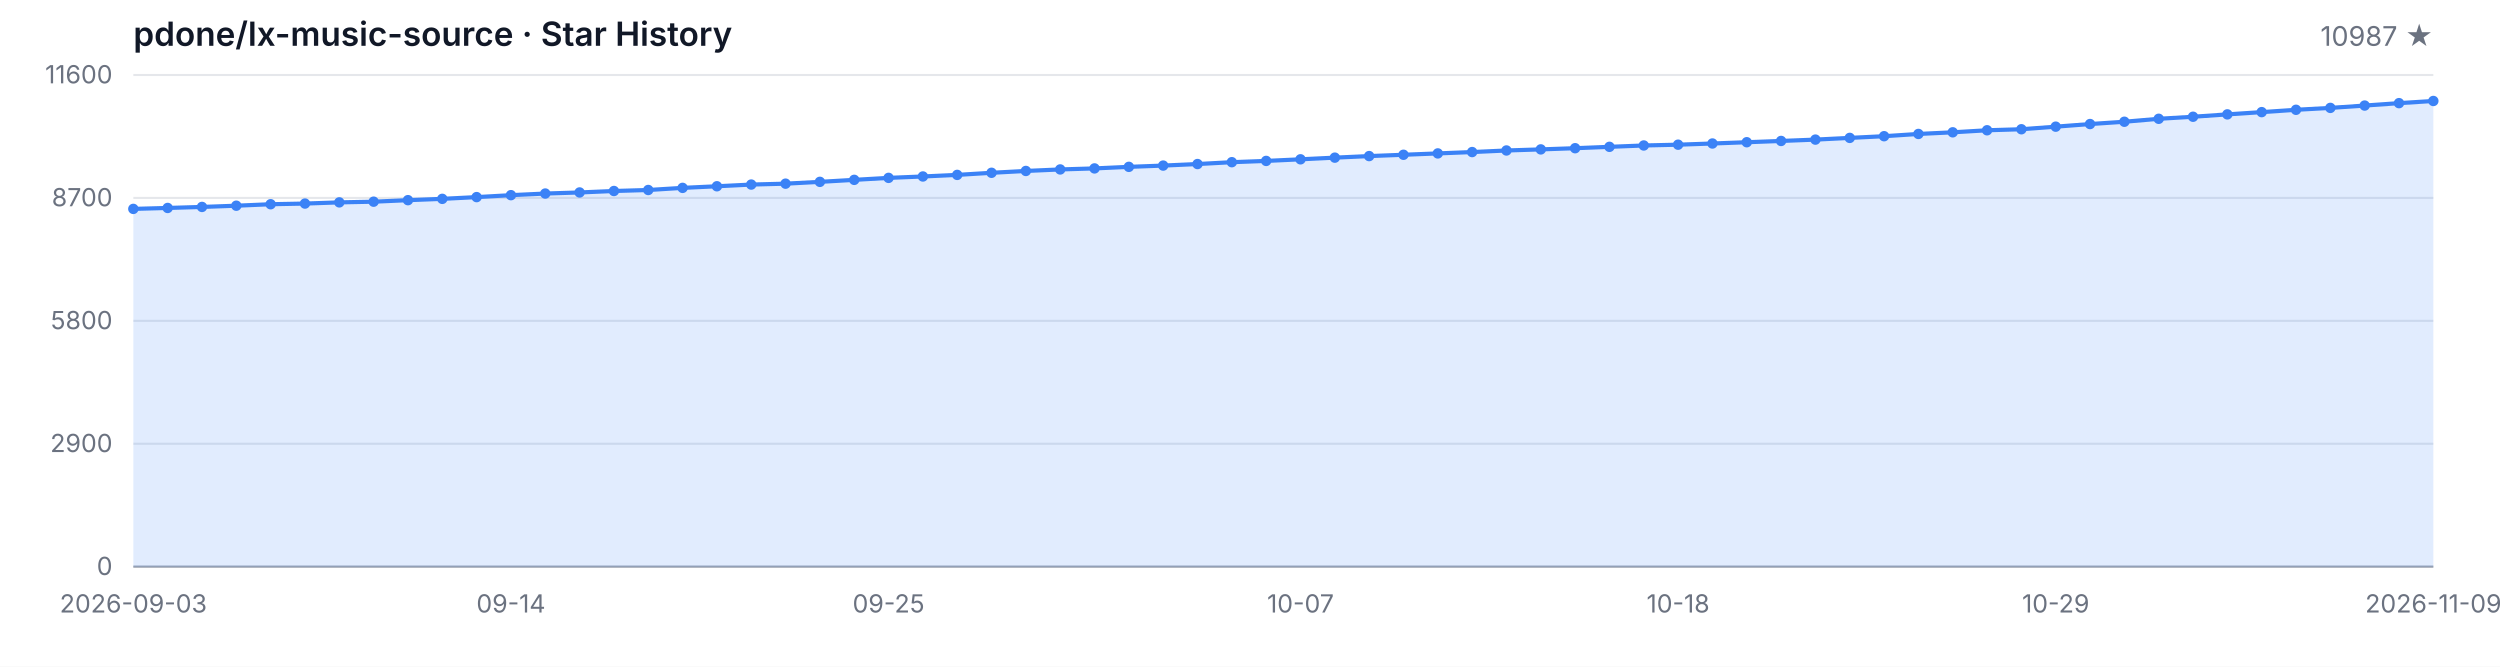
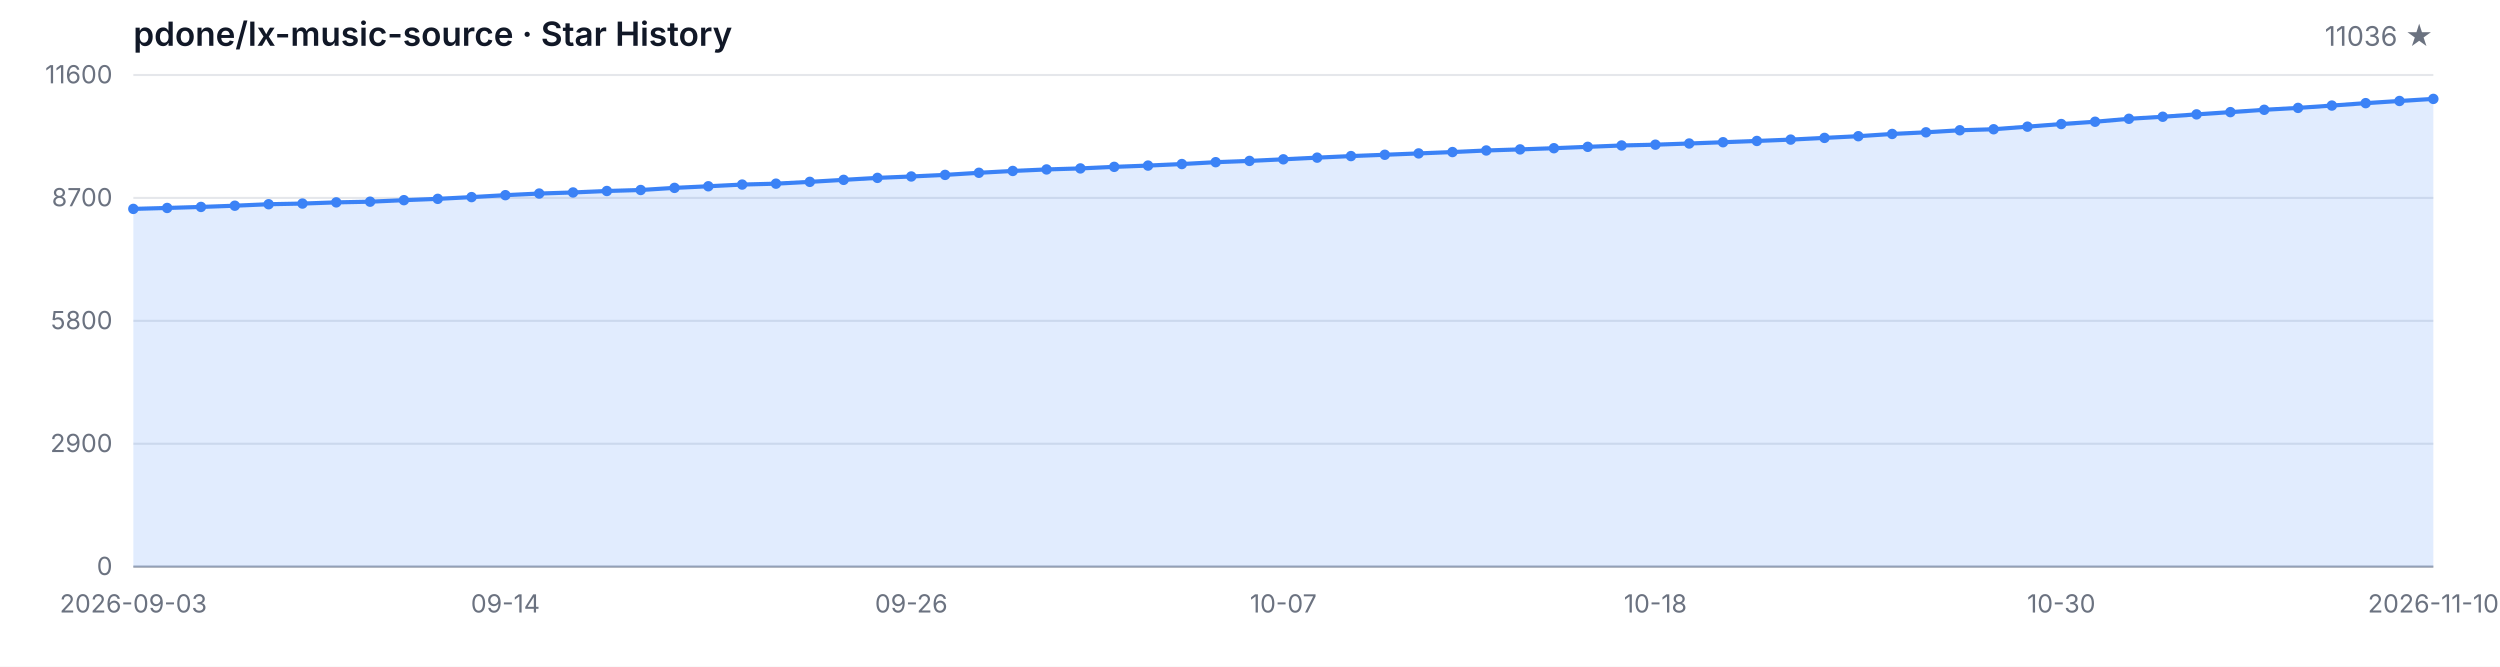
<svg xmlns="http://www.w3.org/2000/svg" width="1200" height="320" viewBox="0 0 1200 320" role="img" aria-label="Star History">
  <style>
  .bg { fill: #ffffff; }
  .grid { stroke: #e5e7eb; stroke-width: 1; }
  .axis { stroke: #9ca3af; stroke-width: 1; }
  .area { fill: rgba(59, 130, 246, 0.15); }
  .line { fill: none; stroke: #3b82f6; stroke-width: 2; stroke-linejoin: round; stroke-linecap: round; }
  .dot { fill: #3b82f6; }
  .tlabel { fill: #6b7280; font-family: -apple-system, BlinkMacSystemFont, 'Segoe UI', sans-serif; font-size: 12px; }
  .title { fill: #111827; font-family: -apple-system, BlinkMacSystemFont, 'Segoe UI', sans-serif; font-size: 16px; font-weight: 600; }
  .subtitle { fill: #6b7280; font-family: -apple-system, BlinkMacSystemFont, 'Segoe UI', sans-serif; font-size: 13px; }
  @media (prefers-color-scheme: dark) {
    .bg { fill: #0d1117; }
    .grid { stroke: #21262d; }
    .axis { stroke: #484f58; }
    .area { fill: rgba(58, 132, 255, 0.18); }
    .line { stroke: #58a6ff; }
    .dot { fill: #58a6ff; }
    .tlabel { fill: #8b949e; }
    .title { fill: #c9d1d9; }
    .subtitle { fill: #8b949e; }
  }
</style>
  <rect class="bg" width="1200" height="320" />
  <text class="title" x="64" y="22">pdone/lx-music-source · Star History</text>
-   <text class="subtitle" x="1168" y="22" text-anchor="end">10987 ★</text>
+   <text class="subtitle" x="1168" y="22" text-anchor="end">11036 ★</text>
  <line class="grid" x1="64" y1="272.00" x2="1168" y2="272.00" />
  <line class="grid" x1="64" y1="213.00" x2="1168" y2="213.00" />
  <line class="grid" x1="64" y1="154.00" x2="1168" y2="154.00" />
  <line class="grid" x1="64" y1="95.00" x2="1168" y2="95.00" />
  <line class="grid" x1="64" y1="36.00" x2="1168" y2="36.00" />
  <text class="tlabel" x="54" y="276.00" text-anchor="end">0</text>
  <text class="tlabel" x="54" y="217.00" text-anchor="end">2900</text>
  <text class="tlabel" x="54" y="158.00" text-anchor="end">5800</text>
  <text class="tlabel" x="54" y="99.00" text-anchor="end">8700</text>
  <text class="tlabel" x="54" y="40.00" text-anchor="end">11600</text>
  <line class="axis" x1="64" y1="272" x2="1168" y2="272" />
-   <path class="area" d="M 64.00 272.00 L 64.00 100.27 L 80.48 99.82 L 96.96 99.33 L 113.43 98.74 L 129.91 98.03 L 146.39 97.71 L 162.87 97.14 L 179.34 96.81 L 195.82 96.08 L 212.30 95.45 L 228.78 94.61 L 245.25 93.68 L 261.73 92.90 L 278.21 92.38 L 294.69 91.68 L 311.16 91.20 L 327.64 90.18 L 344.12 89.41 L 360.60 88.59 L 377.07 88.16 L 393.55 87.29 L 410.03 86.33 L 426.51 85.38 L 442.99 84.71 L 459.46 83.95 L 475.94 82.94 L 492.42 82.06 L 508.90 81.33 L 525.37 80.84 L 541.85 80.09 L 558.33 79.48 L 574.81 78.74 L 591.28 77.85 L 607.76 77.24 L 624.24 76.47 L 640.72 75.67 L 657.19 74.92 L 673.67 74.29 L 690.15 73.64 L 706.63 72.99 L 723.10 72.23 L 739.58 71.71 L 756.06 71.14 L 772.54 70.48 L 789.01 69.83 L 805.49 69.45 L 821.97 68.88 L 838.45 68.27 L 854.93 67.66 L 871.40 67.01 L 887.88 66.19 L 904.36 65.38 L 920.84 64.30 L 937.31 63.51 L 953.79 62.53 L 970.27 62.04 L 986.75 60.80 L 1003.22 59.54 L 1019.70 58.44 L 1036.18 57.02 L 1052.66 56.04 L 1069.13 54.90 L 1085.61 53.82 L 1102.09 52.70 L 1118.57 51.79 L 1135.04 50.67 L 1151.52 49.51 L 1168.00 48.47 L 1168.00 272.00 Z" />
-   <path class="line" d="M 64.00 100.27 L 80.48 99.82 L 96.96 99.33 L 113.43 98.74 L 129.91 98.03 L 146.39 97.71 L 162.87 97.14 L 179.34 96.81 L 195.82 96.08 L 212.30 95.45 L 228.78 94.61 L 245.25 93.68 L 261.73 92.90 L 278.21 92.38 L 294.69 91.68 L 311.16 91.20 L 327.64 90.18 L 344.12 89.41 L 360.60 88.59 L 377.07 88.16 L 393.55 87.29 L 410.03 86.33 L 426.51 85.38 L 442.99 84.71 L 459.46 83.95 L 475.94 82.94 L 492.42 82.06 L 508.90 81.33 L 525.37 80.84 L 541.85 80.09 L 558.33 79.48 L 574.81 78.74 L 591.28 77.85 L 607.76 77.24 L 624.24 76.47 L 640.72 75.67 L 657.19 74.92 L 673.67 74.29 L 690.15 73.64 L 706.63 72.99 L 723.10 72.23 L 739.58 71.71 L 756.06 71.14 L 772.54 70.48 L 789.01 69.83 L 805.49 69.45 L 821.97 68.88 L 838.45 68.27 L 854.93 67.66 L 871.40 67.01 L 887.88 66.19 L 904.36 65.38 L 920.84 64.30 L 937.31 63.51 L 953.79 62.53 L 970.27 62.04 L 986.75 60.80 L 1003.22 59.54 L 1019.70 58.44 L 1036.18 57.02 L 1052.66 56.04 L 1069.13 54.90 L 1085.61 53.82 L 1102.09 52.70 L 1118.57 51.79 L 1135.04 50.67 L 1151.52 49.51 L 1168.00 48.47" />
+   <path class="area" d="M 64.00 272.00 L 64.00 100.27 L 80.24 99.82 L 96.47 99.33 L 112.71 98.74 L 128.94 98.03 L 145.18 97.71 L 161.41 97.14 L 177.65 96.81 L 193.88 96.08 L 210.12 95.45 L 226.35 94.61 L 242.59 93.68 L 258.82 92.90 L 275.06 92.38 L 291.29 91.68 L 307.53 91.20 L 323.76 90.18 L 340.00 89.41 L 356.24 88.59 L 372.47 88.16 L 388.71 87.29 L 404.94 86.33 L 421.18 85.38 L 437.41 84.71 L 453.65 83.95 L 469.88 82.94 L 486.12 82.06 L 502.35 81.33 L 518.59 80.84 L 534.82 80.09 L 551.06 79.48 L 567.29 78.74 L 583.53 77.85 L 599.76 77.24 L 616.00 76.47 L 632.24 75.67 L 648.47 74.92 L 664.71 74.29 L 680.94 73.64 L 697.18 72.99 L 713.41 72.23 L 729.65 71.71 L 745.88 71.14 L 762.12 70.48 L 778.35 69.83 L 794.59 69.45 L 810.82 68.88 L 827.06 68.27 L 843.29 67.66 L 859.53 67.01 L 875.76 66.19 L 892.00 65.38 L 908.24 64.30 L 924.47 63.51 L 940.71 62.53 L 956.94 62.04 L 973.18 60.80 L 989.41 59.54 L 1005.65 58.44 L 1021.88 57.02 L 1038.12 56.04 L 1054.35 54.90 L 1070.59 53.82 L 1086.82 52.70 L 1103.06 51.79 L 1119.29 50.67 L 1135.53 49.51 L 1151.76 48.47 L 1168.00 47.47 L 1168.00 272.00 Z" />
+   <path class="line" d="M 64.00 100.27 L 80.24 99.82 L 96.47 99.33 L 112.71 98.74 L 128.94 98.03 L 145.18 97.71 L 161.41 97.14 L 177.65 96.81 L 193.88 96.08 L 210.12 95.45 L 226.35 94.61 L 242.59 93.68 L 258.82 92.90 L 275.06 92.38 L 291.29 91.68 L 307.53 91.20 L 323.76 90.18 L 340.00 89.41 L 356.24 88.59 L 372.47 88.16 L 388.71 87.29 L 404.94 86.33 L 421.18 85.38 L 437.41 84.71 L 453.65 83.95 L 469.88 82.94 L 486.12 82.06 L 502.35 81.33 L 518.59 80.84 L 534.82 80.09 L 551.06 79.48 L 567.29 78.74 L 583.53 77.85 L 599.76 77.24 L 616.00 76.47 L 632.24 75.67 L 648.47 74.92 L 664.71 74.29 L 680.94 73.64 L 697.18 72.99 L 713.41 72.23 L 729.65 71.71 L 745.88 71.14 L 762.12 70.48 L 778.35 69.83 L 794.59 69.45 L 810.82 68.88 L 827.06 68.27 L 843.29 67.66 L 859.53 67.01 L 875.76 66.19 L 892.00 65.38 L 908.24 64.30 L 924.47 63.51 L 940.71 62.53 L 956.94 62.04 L 973.18 60.80 L 989.41 59.54 L 1005.65 58.44 L 1021.88 57.02 L 1038.12 56.04 L 1054.35 54.90 L 1070.59 53.82 L 1086.82 52.70 L 1103.06 51.79 L 1119.29 50.67 L 1135.53 49.51 L 1151.76 48.47 L 1168.00 47.47" />
  <circle class="dot" cx="64.00" cy="100.27" r="2.5" />
-   <circle class="dot" cx="80.48" cy="99.82" r="2.5" />
-   <circle class="dot" cx="96.96" cy="99.33" r="2.5" />
-   <circle class="dot" cx="113.43" cy="98.74" r="2.5" />
-   <circle class="dot" cx="129.91" cy="98.03" r="2.5" />
-   <circle class="dot" cx="146.39" cy="97.71" r="2.5" />
-   <circle class="dot" cx="162.87" cy="97.14" r="2.5" />
-   <circle class="dot" cx="179.34" cy="96.81" r="2.5" />
-   <circle class="dot" cx="195.82" cy="96.08" r="2.5" />
-   <circle class="dot" cx="212.30" cy="95.45" r="2.5" />
-   <circle class="dot" cx="228.78" cy="94.61" r="2.5" />
-   <circle class="dot" cx="245.25" cy="93.68" r="2.5" />
-   <circle class="dot" cx="261.73" cy="92.90" r="2.5" />
-   <circle class="dot" cx="278.21" cy="92.38" r="2.5" />
-   <circle class="dot" cx="294.69" cy="91.68" r="2.5" />
-   <circle class="dot" cx="311.16" cy="91.20" r="2.5" />
-   <circle class="dot" cx="327.64" cy="90.18" r="2.5" />
-   <circle class="dot" cx="344.12" cy="89.41" r="2.5" />
-   <circle class="dot" cx="360.60" cy="88.59" r="2.5" />
-   <circle class="dot" cx="377.07" cy="88.16" r="2.5" />
-   <circle class="dot" cx="393.55" cy="87.29" r="2.5" />
-   <circle class="dot" cx="410.03" cy="86.33" r="2.5" />
-   <circle class="dot" cx="426.51" cy="85.38" r="2.5" />
-   <circle class="dot" cx="442.99" cy="84.71" r="2.5" />
-   <circle class="dot" cx="459.46" cy="83.95" r="2.5" />
-   <circle class="dot" cx="475.94" cy="82.94" r="2.5" />
-   <circle class="dot" cx="492.42" cy="82.06" r="2.5" />
-   <circle class="dot" cx="508.90" cy="81.33" r="2.5" />
-   <circle class="dot" cx="525.37" cy="80.84" r="2.5" />
-   <circle class="dot" cx="541.85" cy="80.09" r="2.5" />
-   <circle class="dot" cx="558.33" cy="79.48" r="2.5" />
-   <circle class="dot" cx="574.81" cy="78.74" r="2.5" />
-   <circle class="dot" cx="591.28" cy="77.85" r="2.5" />
-   <circle class="dot" cx="607.76" cy="77.24" r="2.5" />
-   <circle class="dot" cx="624.24" cy="76.47" r="2.5" />
-   <circle class="dot" cx="640.72" cy="75.67" r="2.5" />
-   <circle class="dot" cx="657.19" cy="74.92" r="2.5" />
-   <circle class="dot" cx="673.67" cy="74.29" r="2.5" />
-   <circle class="dot" cx="690.15" cy="73.64" r="2.5" />
-   <circle class="dot" cx="706.63" cy="72.99" r="2.5" />
-   <circle class="dot" cx="723.10" cy="72.23" r="2.5" />
-   <circle class="dot" cx="739.58" cy="71.71" r="2.5" />
-   <circle class="dot" cx="756.06" cy="71.14" r="2.5" />
-   <circle class="dot" cx="772.54" cy="70.48" r="2.5" />
-   <circle class="dot" cx="789.01" cy="69.83" r="2.5" />
-   <circle class="dot" cx="805.49" cy="69.45" r="2.5" />
-   <circle class="dot" cx="821.97" cy="68.88" r="2.5" />
-   <circle class="dot" cx="838.45" cy="68.27" r="2.5" />
-   <circle class="dot" cx="854.93" cy="67.66" r="2.5" />
-   <circle class="dot" cx="871.40" cy="67.01" r="2.5" />
-   <circle class="dot" cx="887.88" cy="66.19" r="2.5" />
-   <circle class="dot" cx="904.36" cy="65.38" r="2.5" />
-   <circle class="dot" cx="920.84" cy="64.30" r="2.5" />
-   <circle class="dot" cx="937.31" cy="63.51" r="2.5" />
-   <circle class="dot" cx="953.79" cy="62.53" r="2.5" />
-   <circle class="dot" cx="970.27" cy="62.04" r="2.5" />
-   <circle class="dot" cx="986.75" cy="60.80" r="2.5" />
-   <circle class="dot" cx="1003.22" cy="59.54" r="2.5" />
-   <circle class="dot" cx="1019.70" cy="58.44" r="2.5" />
-   <circle class="dot" cx="1036.18" cy="57.02" r="2.5" />
-   <circle class="dot" cx="1052.66" cy="56.04" r="2.5" />
-   <circle class="dot" cx="1069.13" cy="54.90" r="2.5" />
-   <circle class="dot" cx="1085.61" cy="53.82" r="2.5" />
-   <circle class="dot" cx="1102.09" cy="52.70" r="2.5" />
-   <circle class="dot" cx="1118.57" cy="51.79" r="2.5" />
-   <circle class="dot" cx="1135.04" cy="50.67" r="2.5" />
-   <circle class="dot" cx="1151.52" cy="49.51" r="2.5" />
-   <circle class="dot" cx="1168.00" cy="48.47" r="2.5" />
+   <circle class="dot" cx="80.24" cy="99.82" r="2.5" />
+   <circle class="dot" cx="96.47" cy="99.33" r="2.5" />
+   <circle class="dot" cx="112.71" cy="98.74" r="2.5" />
+   <circle class="dot" cx="128.94" cy="98.03" r="2.5" />
+   <circle class="dot" cx="145.18" cy="97.71" r="2.5" />
+   <circle class="dot" cx="161.41" cy="97.14" r="2.5" />
+   <circle class="dot" cx="177.65" cy="96.81" r="2.5" />
+   <circle class="dot" cx="193.88" cy="96.08" r="2.5" />
+   <circle class="dot" cx="210.12" cy="95.45" r="2.5" />
+   <circle class="dot" cx="226.35" cy="94.61" r="2.5" />
+   <circle class="dot" cx="242.59" cy="93.68" r="2.5" />
+   <circle class="dot" cx="258.82" cy="92.90" r="2.5" />
+   <circle class="dot" cx="275.06" cy="92.38" r="2.5" />
+   <circle class="dot" cx="291.29" cy="91.68" r="2.5" />
+   <circle class="dot" cx="307.53" cy="91.20" r="2.5" />
+   <circle class="dot" cx="323.76" cy="90.18" r="2.5" />
+   <circle class="dot" cx="340.00" cy="89.41" r="2.5" />
+   <circle class="dot" cx="356.24" cy="88.59" r="2.5" />
+   <circle class="dot" cx="372.47" cy="88.16" r="2.5" />
+   <circle class="dot" cx="388.71" cy="87.29" r="2.5" />
+   <circle class="dot" cx="404.94" cy="86.33" r="2.5" />
+   <circle class="dot" cx="421.18" cy="85.38" r="2.5" />
+   <circle class="dot" cx="437.41" cy="84.71" r="2.5" />
+   <circle class="dot" cx="453.65" cy="83.95" r="2.5" />
+   <circle class="dot" cx="469.88" cy="82.94" r="2.5" />
+   <circle class="dot" cx="486.12" cy="82.06" r="2.5" />
+   <circle class="dot" cx="502.35" cy="81.33" r="2.5" />
+   <circle class="dot" cx="518.59" cy="80.84" r="2.5" />
+   <circle class="dot" cx="534.82" cy="80.09" r="2.5" />
+   <circle class="dot" cx="551.06" cy="79.48" r="2.5" />
+   <circle class="dot" cx="567.29" cy="78.74" r="2.5" />
+   <circle class="dot" cx="583.53" cy="77.85" r="2.5" />
+   <circle class="dot" cx="599.76" cy="77.24" r="2.5" />
+   <circle class="dot" cx="616.00" cy="76.47" r="2.5" />
+   <circle class="dot" cx="632.24" cy="75.67" r="2.5" />
+   <circle class="dot" cx="648.47" cy="74.92" r="2.5" />
+   <circle class="dot" cx="664.71" cy="74.29" r="2.5" />
+   <circle class="dot" cx="680.94" cy="73.64" r="2.5" />
+   <circle class="dot" cx="697.18" cy="72.99" r="2.5" />
+   <circle class="dot" cx="713.41" cy="72.23" r="2.5" />
+   <circle class="dot" cx="729.65" cy="71.71" r="2.5" />
+   <circle class="dot" cx="745.88" cy="71.14" r="2.5" />
+   <circle class="dot" cx="762.12" cy="70.48" r="2.5" />
+   <circle class="dot" cx="778.35" cy="69.83" r="2.5" />
+   <circle class="dot" cx="794.59" cy="69.45" r="2.5" />
+   <circle class="dot" cx="810.82" cy="68.88" r="2.5" />
+   <circle class="dot" cx="827.06" cy="68.27" r="2.5" />
+   <circle class="dot" cx="843.29" cy="67.66" r="2.5" />
+   <circle class="dot" cx="859.53" cy="67.01" r="2.5" />
+   <circle class="dot" cx="875.76" cy="66.19" r="2.5" />
+   <circle class="dot" cx="892.00" cy="65.38" r="2.5" />
+   <circle class="dot" cx="908.24" cy="64.30" r="2.5" />
+   <circle class="dot" cx="924.47" cy="63.51" r="2.5" />
+   <circle class="dot" cx="940.71" cy="62.53" r="2.5" />
+   <circle class="dot" cx="956.94" cy="62.04" r="2.5" />
+   <circle class="dot" cx="973.18" cy="60.80" r="2.5" />
+   <circle class="dot" cx="989.41" cy="59.54" r="2.5" />
+   <circle class="dot" cx="1005.65" cy="58.44" r="2.5" />
+   <circle class="dot" cx="1021.88" cy="57.02" r="2.5" />
+   <circle class="dot" cx="1038.12" cy="56.04" r="2.5" />
+   <circle class="dot" cx="1054.35" cy="54.90" r="2.5" />
+   <circle class="dot" cx="1070.59" cy="53.82" r="2.5" />
+   <circle class="dot" cx="1086.82" cy="52.70" r="2.5" />
+   <circle class="dot" cx="1103.06" cy="51.79" r="2.5" />
+   <circle class="dot" cx="1119.29" cy="50.67" r="2.5" />
+   <circle class="dot" cx="1135.53" cy="49.51" r="2.5" />
+   <circle class="dot" cx="1151.76" cy="48.47" r="2.5" />
+   <circle class="dot" cx="1168.00" cy="47.47" r="2.5" />
  <text class="tlabel" x="64.00" y="294" text-anchor="middle">2026-09-03</text>
-   <text class="tlabel" x="245.25" y="294" text-anchor="middle">09-14</text>
-   <text class="tlabel" x="426.51" y="294" text-anchor="middle">09-25</text>
-   <text class="tlabel" x="624.24" y="294" text-anchor="middle">10-07</text>
-   <text class="tlabel" x="805.49" y="294" text-anchor="middle">10-18</text>
-   <text class="tlabel" x="986.75" y="294" text-anchor="middle">10-29</text>
-   <text class="tlabel" x="1168.00" y="294" text-anchor="middle">2026-11-09</text>
+   <text class="tlabel" x="242.59" y="294" text-anchor="middle">09-14</text>
+   <text class="tlabel" x="437.41" y="294" text-anchor="middle">09-26</text>
+   <text class="tlabel" x="616.00" y="294" text-anchor="middle">10-07</text>
+   <text class="tlabel" x="794.59" y="294" text-anchor="middle">10-18</text>
+   <text class="tlabel" x="989.41" y="294" text-anchor="middle">10-30</text>
+   <text class="tlabel" x="1168.00" y="294" text-anchor="middle">2026-11-10</text>
</svg>
